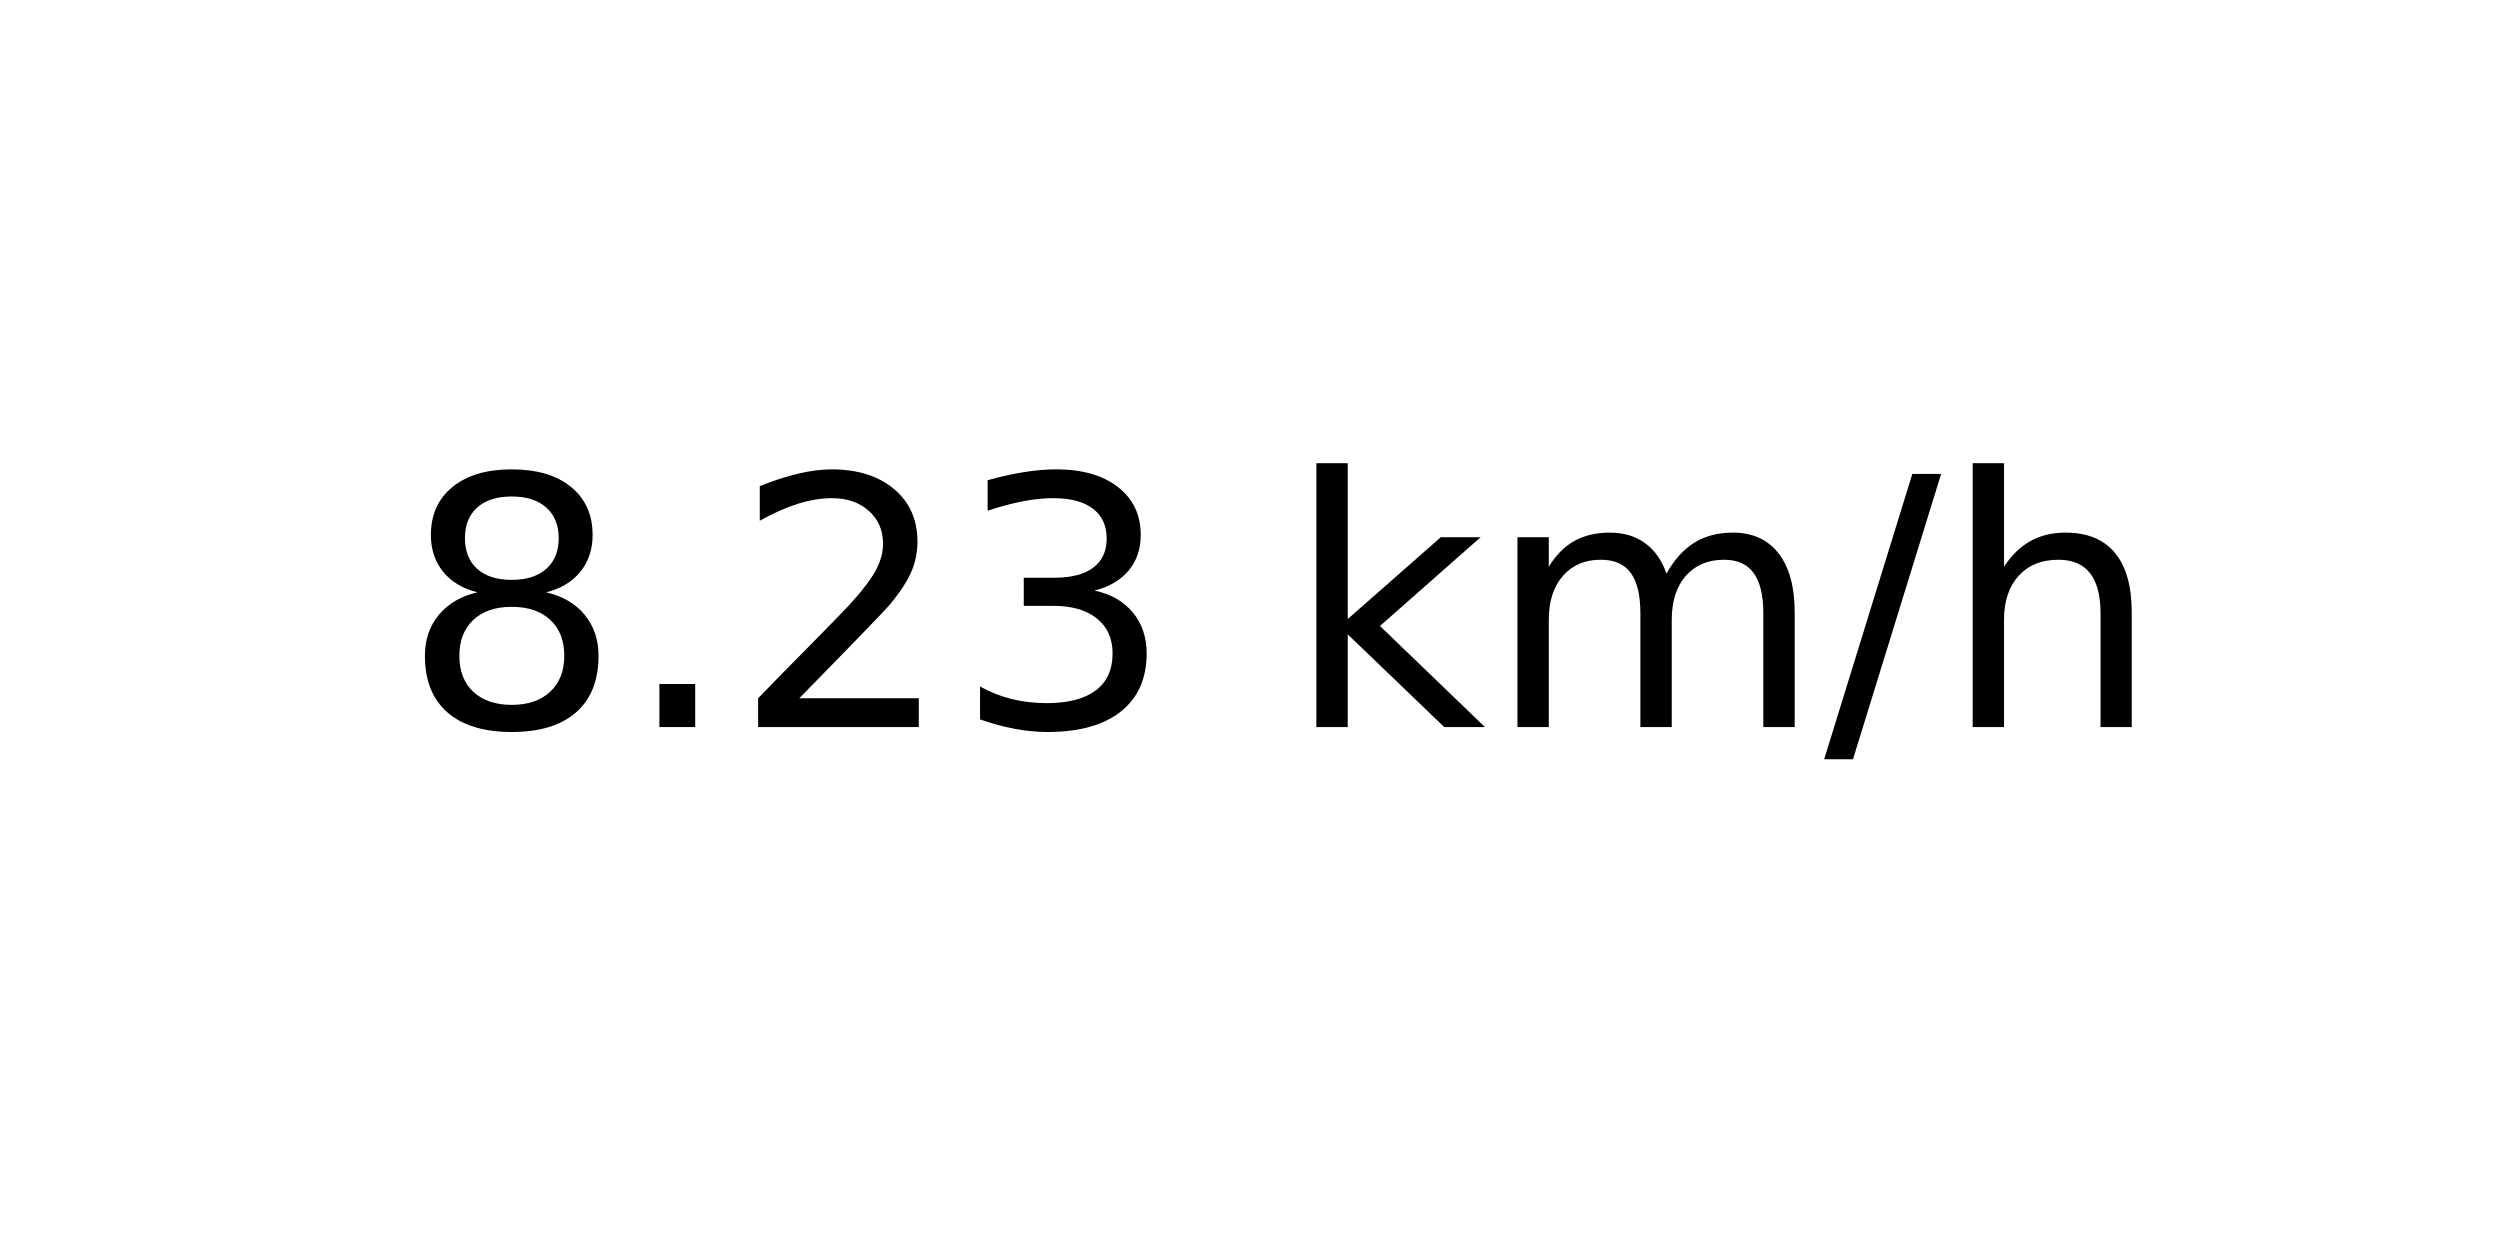
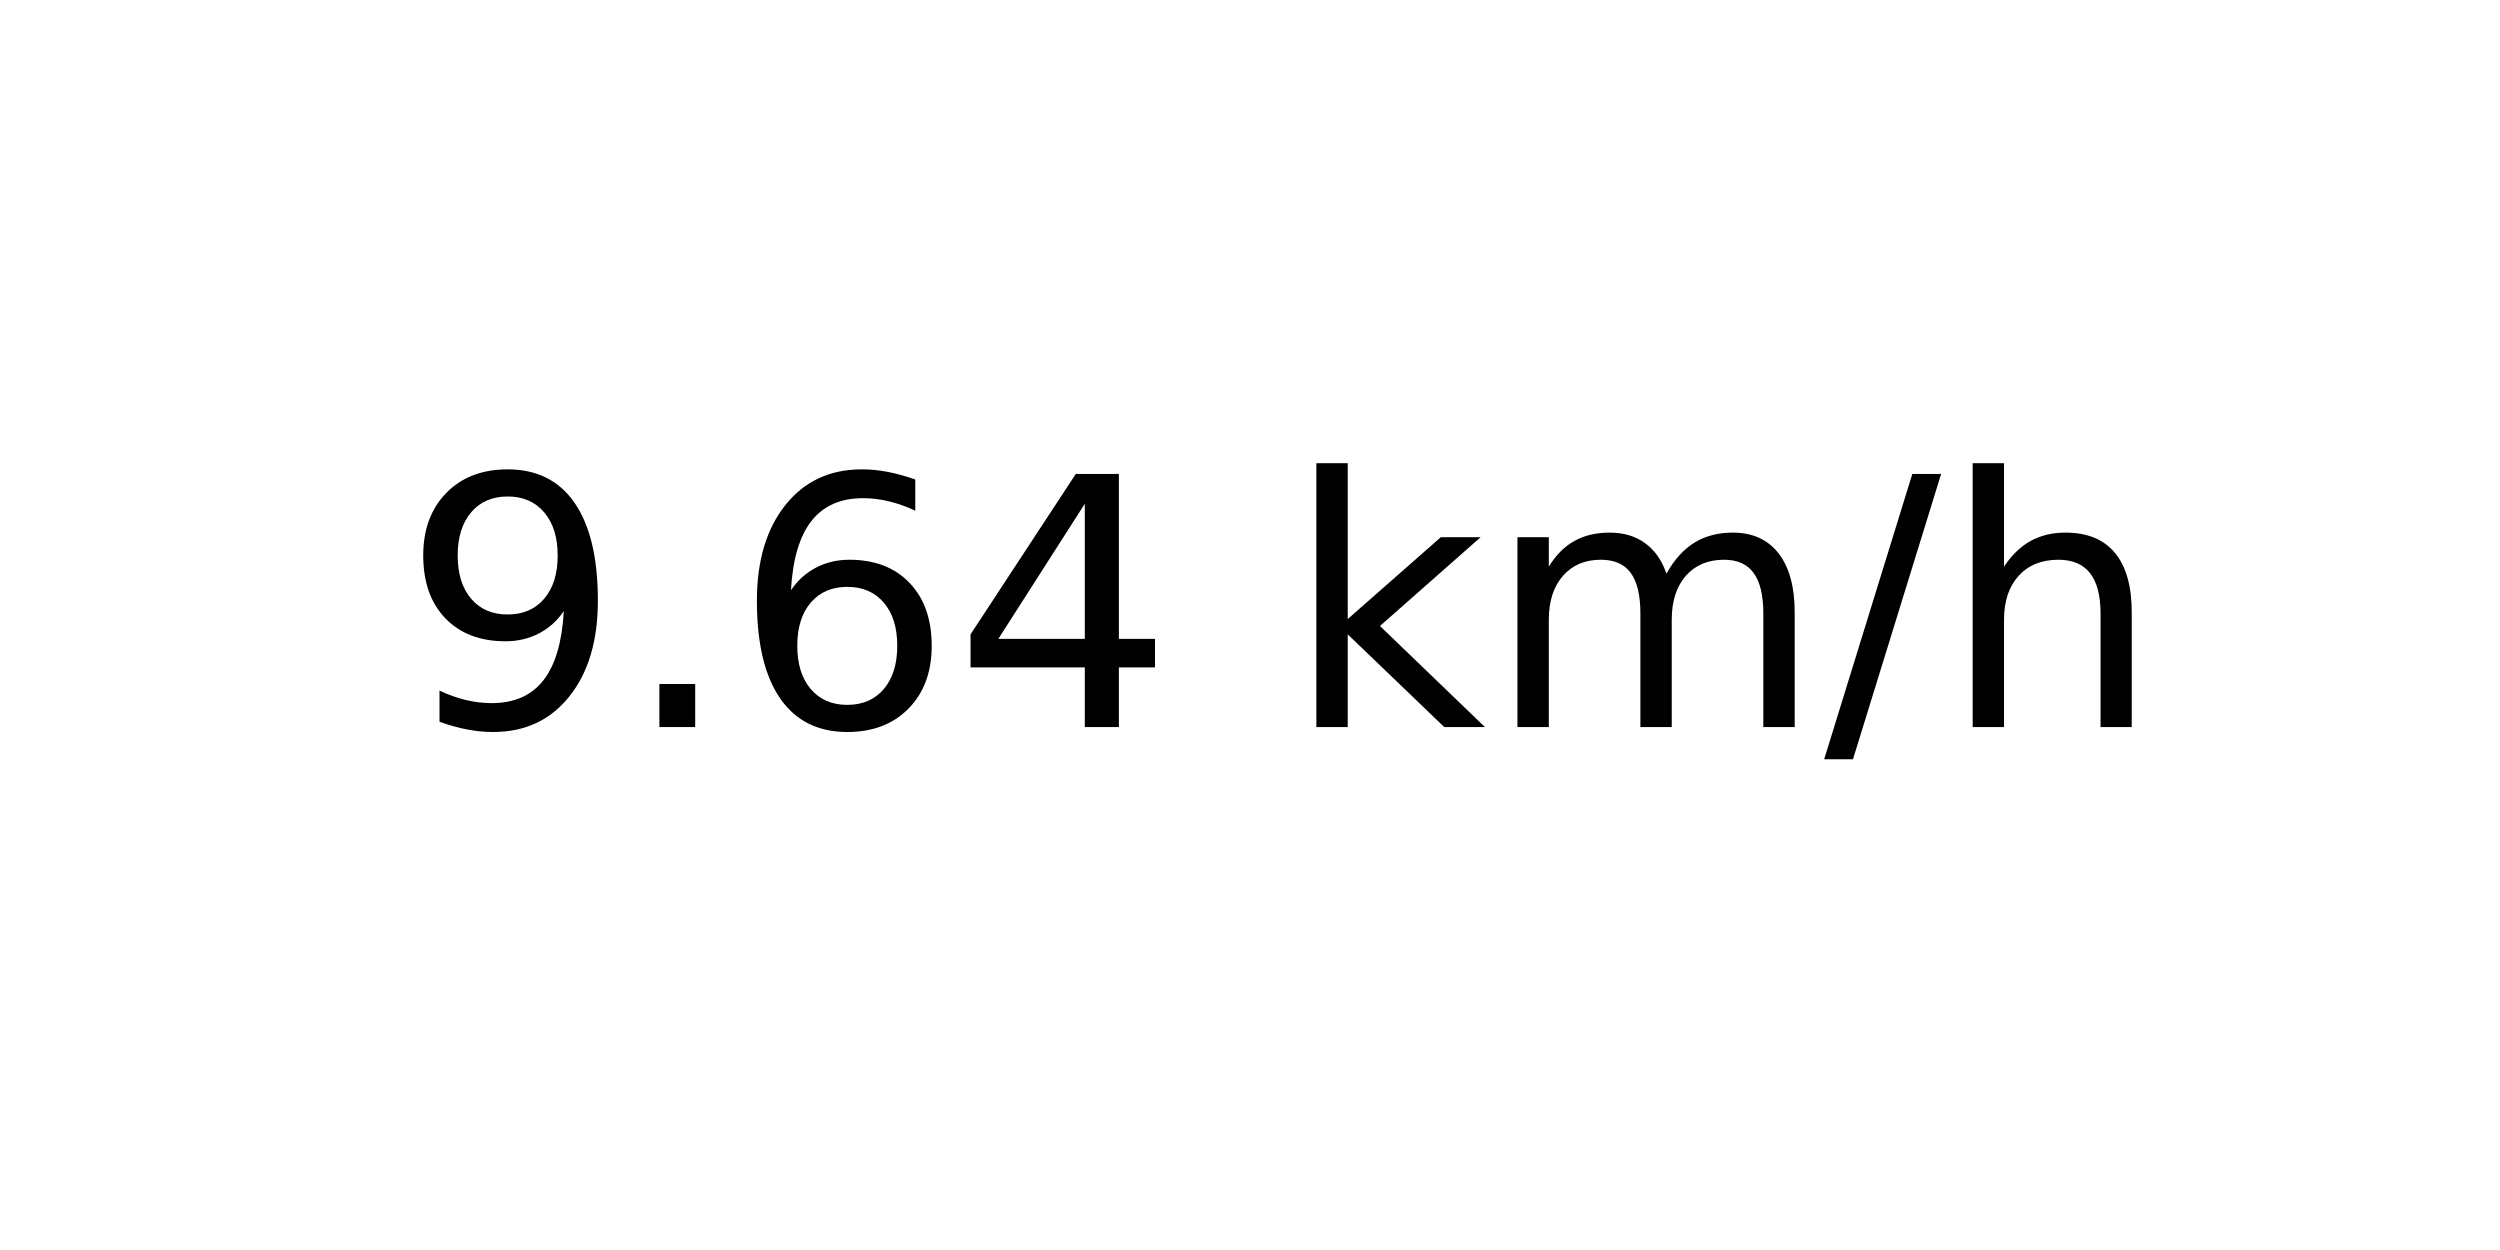
<svg xmlns="http://www.w3.org/2000/svg" xmlns:xlink="http://www.w3.org/1999/xlink" width="72pt" height="36pt" viewBox="0 0 72 36" version="1.1">
  <defs>
    <style type="text/css">*{stroke-linejoin: round; stroke-linecap: butt}</style>
  </defs>
  <g id="figure_1">
    <g id="axes_1">
      <g id="text_1">
        <g transform="translate(11.55937 20.93937) scale(0.1 -0.1)">
          <defs>
-             <path id="DejaVuSans-38" d="M 2034 2216  Q 1584 2216 1326 1975  Q 1069 1734 1069 1313  Q 1069 891 1326 650  Q 1584 409 2034 409  Q 2484 409 2743 651  Q 3003 894 3003 1313  Q 3003 1734 2745 1975  Q 2488 2216 2034 2216  z M 1403 2484  Q 997 2584 770 2862  Q 544 3141 544 3541  Q 544 4100 942 4425  Q 1341 4750 2034 4750  Q 2731 4750 3128 4425  Q 3525 4100 3525 3541  Q 3525 3141 3298 2862  Q 3072 2584 2669 2484  Q 3125 2378 3379 2068  Q 3634 1759 3634 1313  Q 3634 634 3220 271  Q 2806 -91 2034 -91  Q 1263 -91 848 271  Q 434 634 434 1313  Q 434 1759 690 2068  Q 947 2378 1403 2484  z M 1172 3481  Q 1172 3119 1398 2916  Q 1625 2713 2034 2713  Q 2441 2713 2670 2916  Q 2900 3119 2900 3481  Q 2900 3844 2670 4047  Q 2441 4250 2034 4250  Q 1625 4250 1398 4047  Q 1172 3844 1172 3481  z " transform="scale(0.015625)" />
+             <path id="DejaVuSans-39" d="M 703 97  L 703 672  Q 941 559 1184 500  Q 1428 441 1663 441  Q 2288 441 2617 861  Q 2947 1281 2994 2138  Q 2813 1869 2534 1725  Q 2256 1581 1919 1581  Q 1219 1581 811 2004  Q 403 2428 403 3163  Q 403 3881 828 4315  Q 1253 4750 1959 4750  Q 2769 4750 3195 4129  Q 3622 3509 3622 2328  Q 3622 1225 3098 567  Q 2575 -91 1691 -91  Q 1453 -91 1209 -44  Q 966 3 703 97  z M 1959 2075  Q 2384 2075 2632 2365  Q 2881 2656 2881 3163  Q 2881 3666 2632 3958  Q 2384 4250 1959 4250  Q 1534 4250 1286 3958  Q 1038 3666 1038 3163  Q 1038 2656 1286 2365  Q 1534 2075 1959 2075  z " transform="scale(0.015625)" />
            <path id="DejaVuSans-2e" d="M 684 794  L 1344 794  L 1344 0  L 684 0  L 684 794  z " transform="scale(0.015625)" />
-             <path id="DejaVuSans-32" d="M 1228 531  L 3431 531  L 3431 0  L 469 0  L 469 531  Q 828 903 1448 1529  Q 2069 2156 2228 2338  Q 2531 2678 2651 2914  Q 2772 3150 2772 3378  Q 2772 3750 2511 3984  Q 2250 4219 1831 4219  Q 1534 4219 1204 4116  Q 875 4013 500 3803  L 500 4441  Q 881 4594 1212 4672  Q 1544 4750 1819 4750  Q 2544 4750 2975 4387  Q 3406 4025 3406 3419  Q 3406 3131 3298 2873  Q 3191 2616 2906 2266  Q 2828 2175 2409 1742  Q 1991 1309 1228 531  z " transform="scale(0.015625)" />
-             <path id="DejaVuSans-33" d="M 2597 2516  Q 3050 2419 3304 2112  Q 3559 1806 3559 1356  Q 3559 666 3084 287  Q 2609 -91 1734 -91  Q 1441 -91 1130 -33  Q 819 25 488 141  L 488 750  Q 750 597 1062 519  Q 1375 441 1716 441  Q 2309 441 2620 675  Q 2931 909 2931 1356  Q 2931 1769 2642 2001  Q 2353 2234 1838 2234  L 1294 2234  L 1294 2753  L 1863 2753  Q 2328 2753 2575 2939  Q 2822 3125 2822 3475  Q 2822 3834 2567 4026  Q 2313 4219 1838 4219  Q 1578 4219 1281 4162  Q 984 4106 628 3988  L 628 4550  Q 988 4650 1302 4700  Q 1616 4750 1894 4750  Q 2613 4750 3031 4423  Q 3450 4097 3450 3541  Q 3450 3153 3228 2886  Q 3006 2619 2597 2516  z " transform="scale(0.015625)" />
+             <path id="DejaVuSans-36" d="M 2113 2584  Q 1688 2584 1439 2293  Q 1191 2003 1191 1497  Q 1191 994 1439 701  Q 1688 409 2113 409  Q 2538 409 2786 701  Q 3034 994 3034 1497  Q 3034 2003 2786 2293  Q 2538 2584 2113 2584  z M 3366 4563  L 3366 3988  Q 3128 4100 2886 4159  Q 2644 4219 2406 4219  Q 1781 4219 1451 3797  Q 1122 3375 1075 2522  Q 1259 2794 1537 2939  Q 1816 3084 2150 3084  Q 2853 3084 3261 2657  Q 3669 2231 3669 1497  Q 3669 778 3244 343  Q 2819 -91 2113 -91  Q 1303 -91 875 529  Q 447 1150 447 2328  Q 447 3434 972 4092  Q 1497 4750 2381 4750  Q 2619 4750 2861 4703  Q 3103 4656 3366 4563  z " transform="scale(0.015625)" />
+             <path id="DejaVuSans-34" d="M 2419 4116  L 825 1625  L 2419 1625  L 2419 4116  z M 2253 4666  L 3047 4666  L 3047 1625  L 3713 1625  L 3713 1100  L 3047 1100  L 3047 0  L 2419 0  L 2419 1100  L 313 1100  L 313 1709  L 2253 4666  z " transform="scale(0.015625)" />
            <path id="DejaVuSans-20" transform="scale(0.015625)" />
            <path id="DejaVuSans-6b" d="M 581 4863  L 1159 4863  L 1159 1991  L 2875 3500  L 3609 3500  L 1753 1863  L 3688 0  L 2938 0  L 1159 1709  L 1159 0  L 581 0  L 581 4863  z " transform="scale(0.015625)" />
            <path id="DejaVuSans-6d" d="M 3328 2828  Q 3544 3216 3844 3400  Q 4144 3584 4550 3584  Q 5097 3584 5394 3201  Q 5691 2819 5691 2113  L 5691 0  L 5113 0  L 5113 2094  Q 5113 2597 4934 2840  Q 4756 3084 4391 3084  Q 3944 3084 3684 2787  Q 3425 2491 3425 1978  L 3425 0  L 2847 0  L 2847 2094  Q 2847 2600 2669 2842  Q 2491 3084 2119 3084  Q 1678 3084 1418 2786  Q 1159 2488 1159 1978  L 1159 0  L 581 0  L 581 3500  L 1159 3500  L 1159 2956  Q 1356 3278 1631 3431  Q 1906 3584 2284 3584  Q 2666 3584 2933 3390  Q 3200 3197 3328 2828  z " transform="scale(0.015625)" />
            <path id="DejaVuSans-2f" d="M 1625 4666  L 2156 4666  L 531 -594  L 0 -594  L 1625 4666  z " transform="scale(0.015625)" />
            <path id="DejaVuSans-68" d="M 3513 2113  L 3513 0  L 2938 0  L 2938 2094  Q 2938 2591 2744 2837  Q 2550 3084 2163 3084  Q 1697 3084 1428 2787  Q 1159 2491 1159 1978  L 1159 0  L 581 0  L 581 4863  L 1159 4863  L 1159 2956  Q 1366 3272 1645 3428  Q 1925 3584 2291 3584  Q 2894 3584 3203 3211  Q 3513 2838 3513 2113  z " transform="scale(0.015625)" />
          </defs>
-           <use xlink:href="#DejaVuSans-38" />
+           <use xlink:href="#DejaVuSans-39" />
          <use xlink:href="#DejaVuSans-2e" x="63.623" />
-           <use xlink:href="#DejaVuSans-32" x="95.41" />
-           <use xlink:href="#DejaVuSans-33" x="159.033" />
+           <use xlink:href="#DejaVuSans-36" x="95.41" />
+           <use xlink:href="#DejaVuSans-34" x="159.033" />
          <use xlink:href="#DejaVuSans-20" x="222.656" />
          <use xlink:href="#DejaVuSans-6b" x="254.443" />
          <use xlink:href="#DejaVuSans-6d" x="312.354" />
          <use xlink:href="#DejaVuSans-2f" x="409.766" />
          <use xlink:href="#DejaVuSans-68" x="443.457" />
        </g>
      </g>
    </g>
  </g>
</svg>
